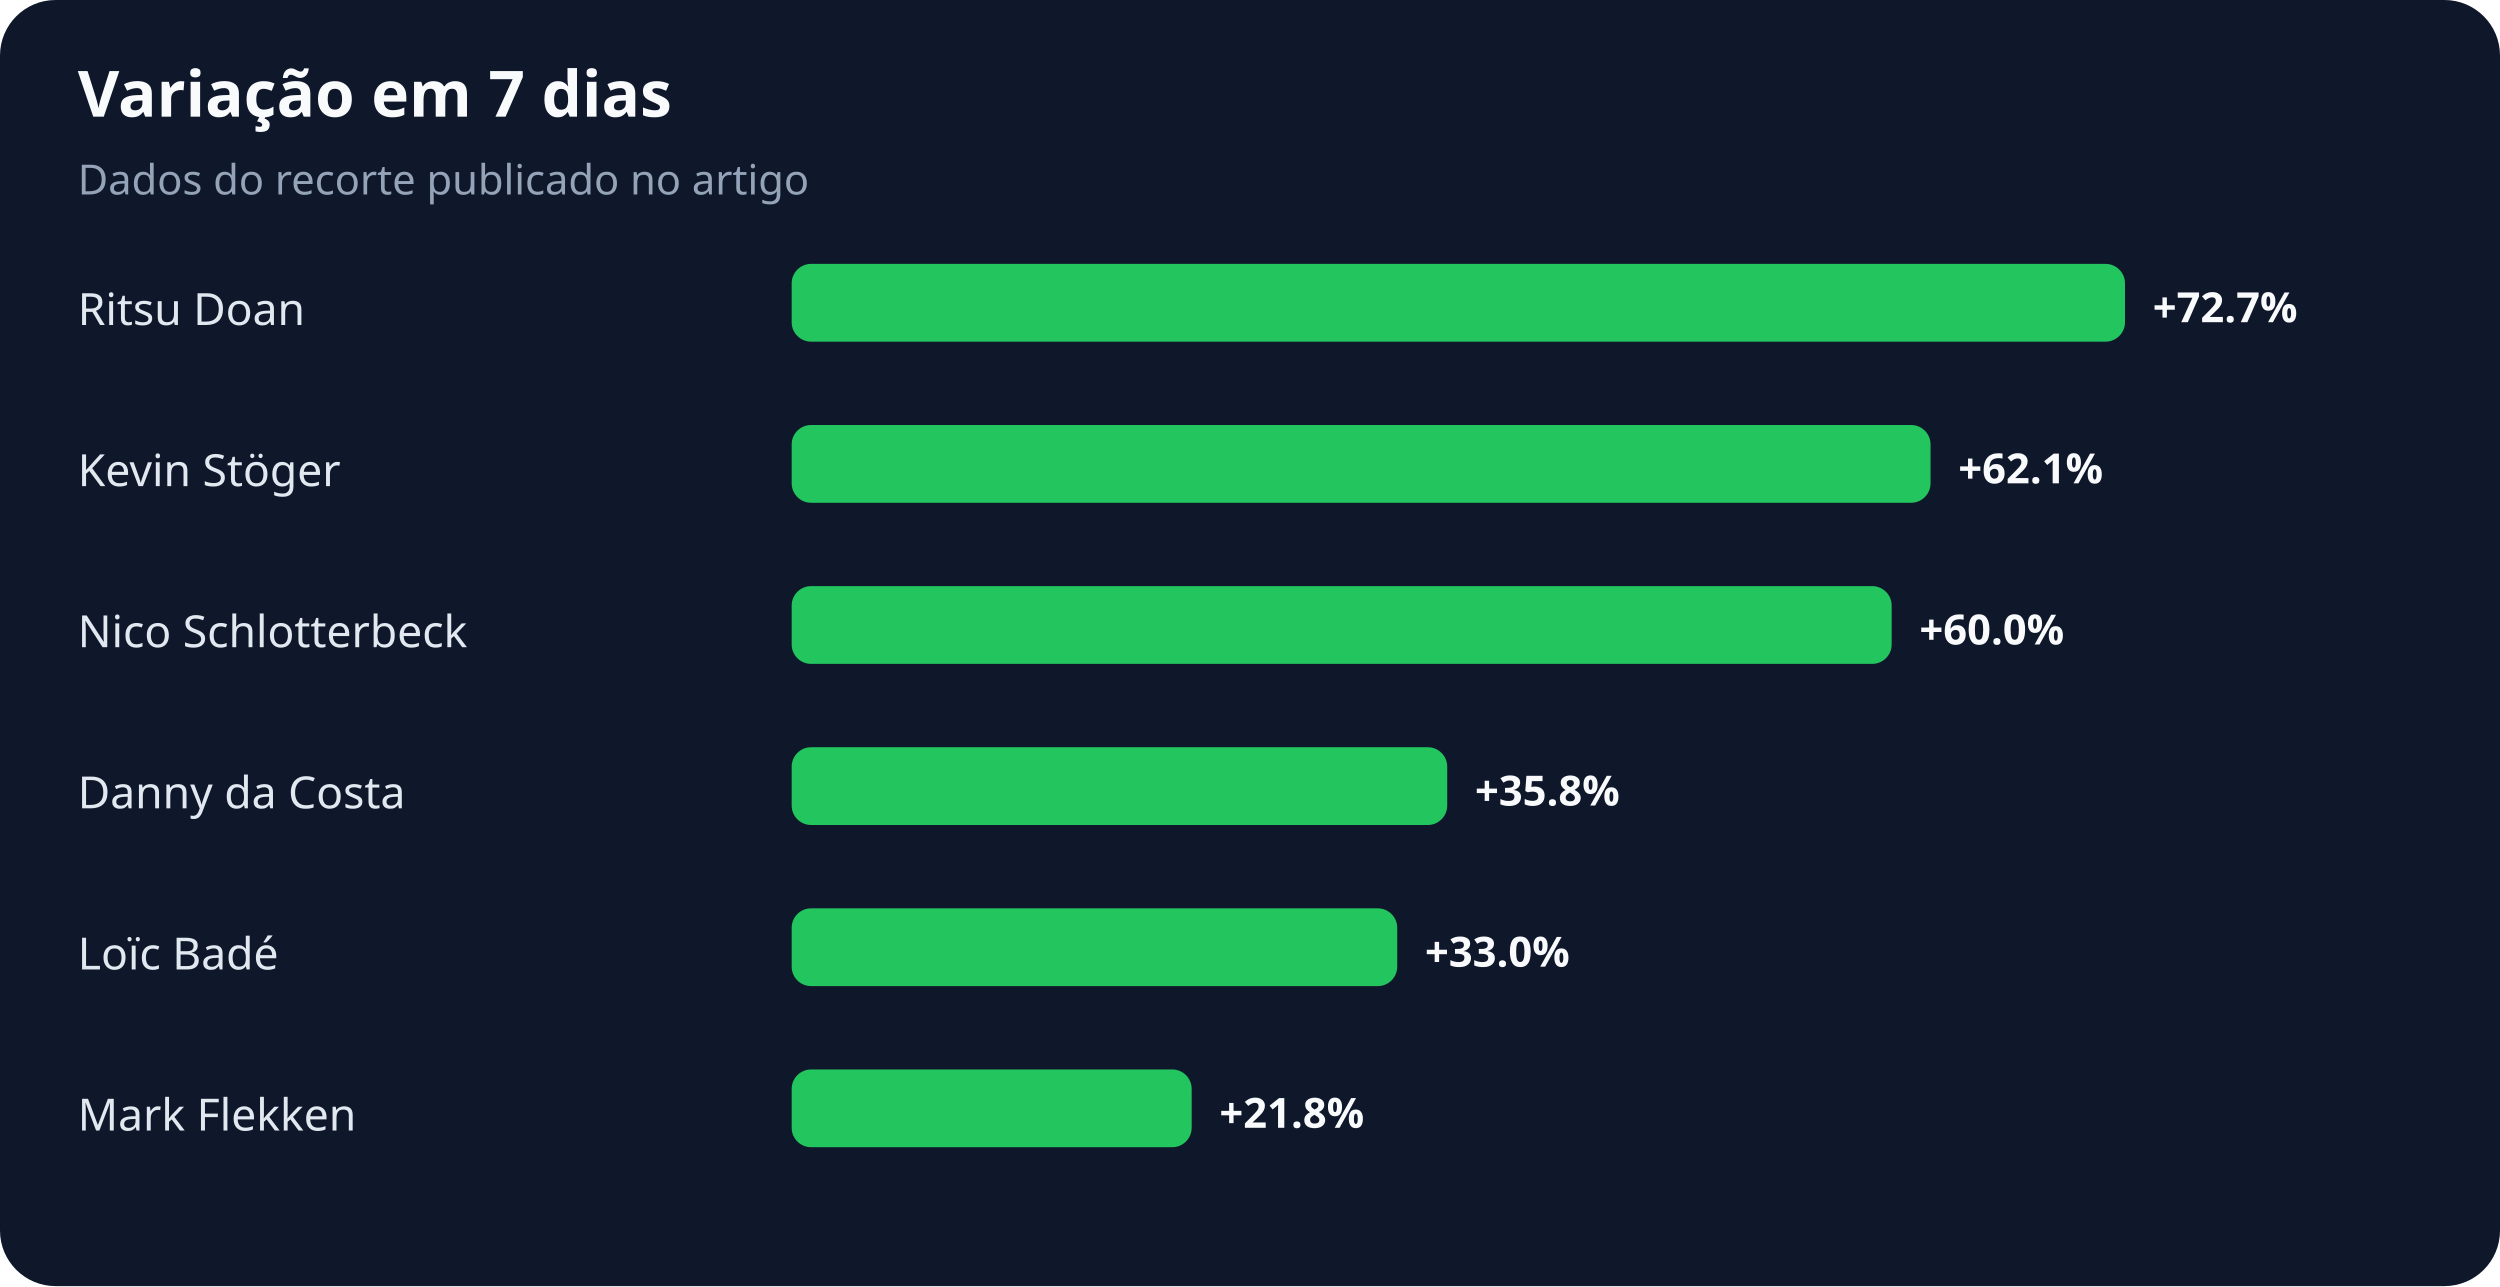
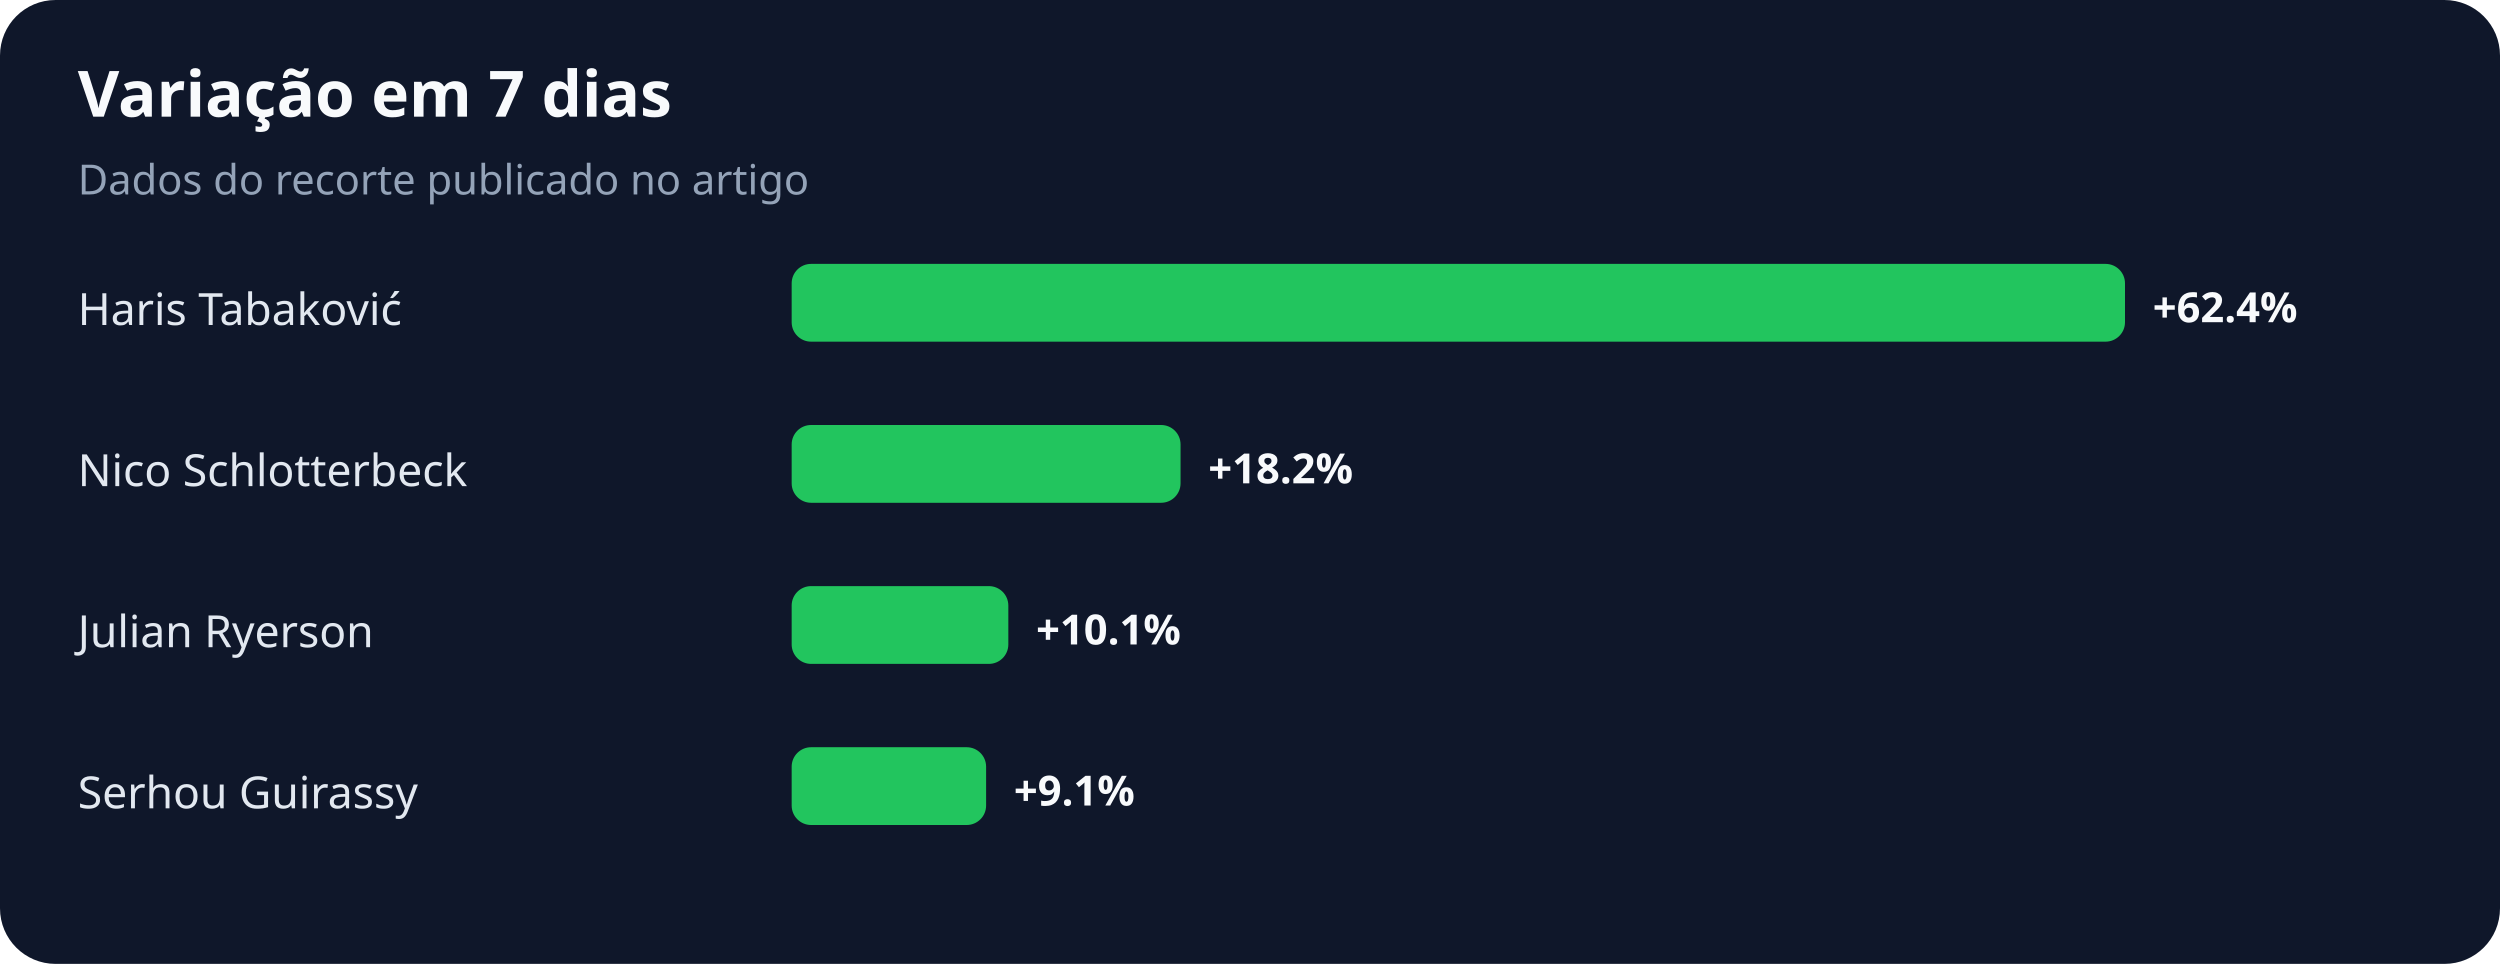
- <svg xmlns="http://www.w3.org/2000/svg" width="900" height="463" viewBox="0 0 900 463" role="img" aria-labelledby="title desc">
+ <svg xmlns="http://www.w3.org/2000/svg" width="900" height="347" viewBox="0 0 900 347" role="img" aria-labelledby="title desc">
  <rect width="100%" height="100%" rx="20" fill="#0f172a" />
  <text x="28" y="42" fill="#f8fafc" font-family="system-ui,sans-serif" font-size="23" font-weight="700">Variação em 7 dias</text>
  <text x="28" y="70" fill="#94a3b8" font-family="system-ui,sans-serif" font-size="15">Dados do recorte publicado no artigo</text>
-   <text x="28" y="117" fill="#e2e8f0" font-family="system-ui,sans-serif" font-size="16">Ritsu Doan</text>
+   <text x="28" y="117" fill="#e2e8f0" font-family="system-ui,sans-serif" font-size="16">Haris Tabaković</text>
  <rect x="285" y="95" width="480" height="28" rx="7" fill="#22c55e" />
-   <text x="775" y="116" fill="#f8fafc" font-family="system-ui,sans-serif" font-size="15" font-weight="700">+72.7%</text>
-   <text x="28" y="175" fill="#e2e8f0" font-family="system-ui,sans-serif" font-size="16">Kevin Stöger</text>
-   <rect x="285" y="153" width="410" height="28" rx="7" fill="#22c55e" />
-   <text x="705" y="174" fill="#f8fafc" font-family="system-ui,sans-serif" font-size="15" font-weight="700">+62.1%</text>
-   <text x="28" y="233" fill="#e2e8f0" font-family="system-ui,sans-serif" font-size="16">Nico Schlotterbeck</text>
-   <rect x="285" y="211" width="396" height="28" rx="7" fill="#22c55e" />
-   <text x="691" y="232" fill="#f8fafc" font-family="system-ui,sans-serif" font-size="15" font-weight="700">+60.0%</text>
-   <text x="28" y="291" fill="#e2e8f0" font-family="system-ui,sans-serif" font-size="16">Danny da Costa</text>
-   <rect x="285" y="269" width="236" height="28" rx="7" fill="#22c55e" />
-   <text x="531" y="290" fill="#f8fafc" font-family="system-ui,sans-serif" font-size="15" font-weight="700">+35.8%</text>
-   <text x="28" y="349" fill="#e2e8f0" font-family="system-ui,sans-serif" font-size="16">Loïc Badé</text>
-   <rect x="285" y="327" width="218" height="28" rx="7" fill="#22c55e" />
-   <text x="513" y="348" fill="#f8fafc" font-family="system-ui,sans-serif" font-size="15" font-weight="700">+33.0%</text>
-   <text x="28" y="407" fill="#e2e8f0" font-family="system-ui,sans-serif" font-size="16">Mark Flekken</text>
-   <rect x="285" y="385" width="144" height="28" rx="7" fill="#22c55e" />
-   <text x="439" y="406" fill="#f8fafc" font-family="system-ui,sans-serif" font-size="15" font-weight="700">+21.8%</text>
+   <text x="775" y="116" fill="#f8fafc" font-family="system-ui,sans-serif" font-size="15" font-weight="700">+62.4%</text>
+   <text x="28" y="175" fill="#e2e8f0" font-family="system-ui,sans-serif" font-size="16">Nico Schlotterbeck</text>
+   <rect x="285" y="153" width="140" height="28" rx="7" fill="#22c55e" />
+   <text x="435" y="174" fill="#f8fafc" font-family="system-ui,sans-serif" font-size="15" font-weight="700">+18.2%</text>
+   <text x="28" y="233" fill="#e2e8f0" font-family="system-ui,sans-serif" font-size="16">Julian Ryerson</text>
+   <rect x="285" y="211" width="78" height="28" rx="7" fill="#22c55e" />
+   <text x="373" y="232" fill="#f8fafc" font-family="system-ui,sans-serif" font-size="15" font-weight="700">+10.1%</text>
+   <text x="28" y="291" fill="#e2e8f0" font-family="system-ui,sans-serif" font-size="16">Serhou Guirassy</text>
+   <rect x="285" y="269" width="70" height="28" rx="7" fill="#22c55e" />
+   <text x="365" y="290" fill="#f8fafc" font-family="system-ui,sans-serif" font-size="15" font-weight="700">+9.1%</text>
</svg>
